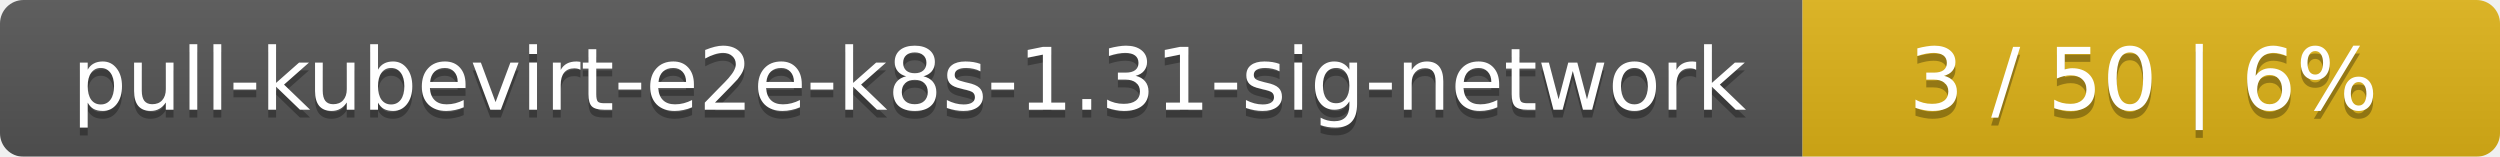
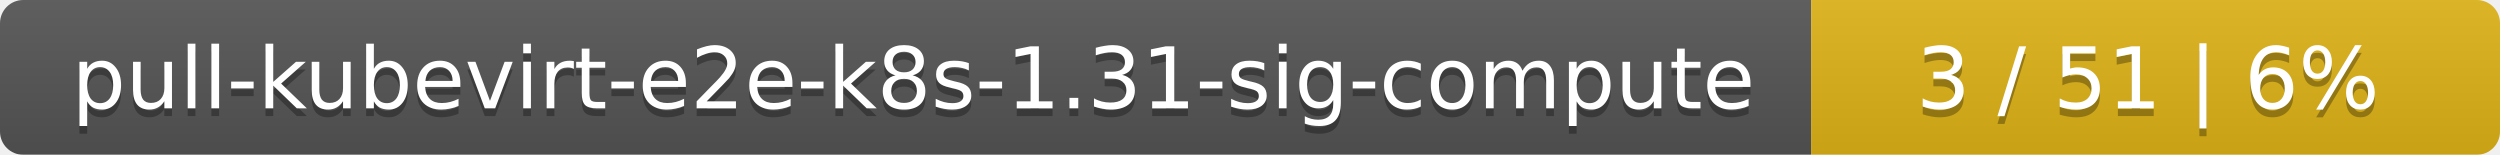
- <svg xmlns="http://www.w3.org/2000/svg" width="319" height="20">
+ <svg xmlns="http://www.w3.org/2000/svg" width="323" height="20">
  <linearGradient id="smooth" x2="0" y2="100%">
    <stop offset="0" stop-color="#bbb" stop-opacity=".1" />
    <stop offset="1" stop-opacity=".1" />
  </linearGradient>
  <mask id="round">
-     <rect width="319" height="20" rx="3" fill="#fff" />
+     <rect width="323" height="20" rx="3" fill="#fff" />
  </mask>
  <g mask="url(#round)">
-     <rect width="230" height="20" fill="#555" />
-     <rect x="230" width="89" height="20" fill="#dfb317" />
-     <rect width="319" height="20" fill="url(#smooth)" />
+     <rect width="234" height="20" fill="#555" />
+     <rect x="234" width="89" height="20" fill="#dfb317" />
+     <rect width="323" height="20" fill="url(#smooth)" />
  </g>
  <g fill="#fff" text-anchor="middle" font-family="DejaVu Sans,Verdana,Geneva,sans-serif" font-size="11">
-     <text x="116" y="15" fill="#010101" fill-opacity=".3">pull-kubevirt-e2e-k8s-1.31-sig-network</text>
-     <text x="116" y="14">pull-kubevirt-e2e-k8s-1.31-sig-network</text>
-     <text x="273.5" y="15" fill="#010101" fill-opacity=".3">3 / 50    |    6%</text>
-     <text x="273.5" y="14">3 / 50    |    6%</text>
+     <text x="118" y="15" fill="#010101" fill-opacity=".3">pull-kubevirt-e2e-k8s-1.31-sig-compute</text>
+     <text x="118" y="14">pull-kubevirt-e2e-k8s-1.31-sig-compute</text>
+     <text x="277.5" y="15" fill="#010101" fill-opacity=".3">3 / 51    |    6%</text>
+     <text x="277.5" y="14">3 / 51    |    6%</text>
  </g>
</svg>
